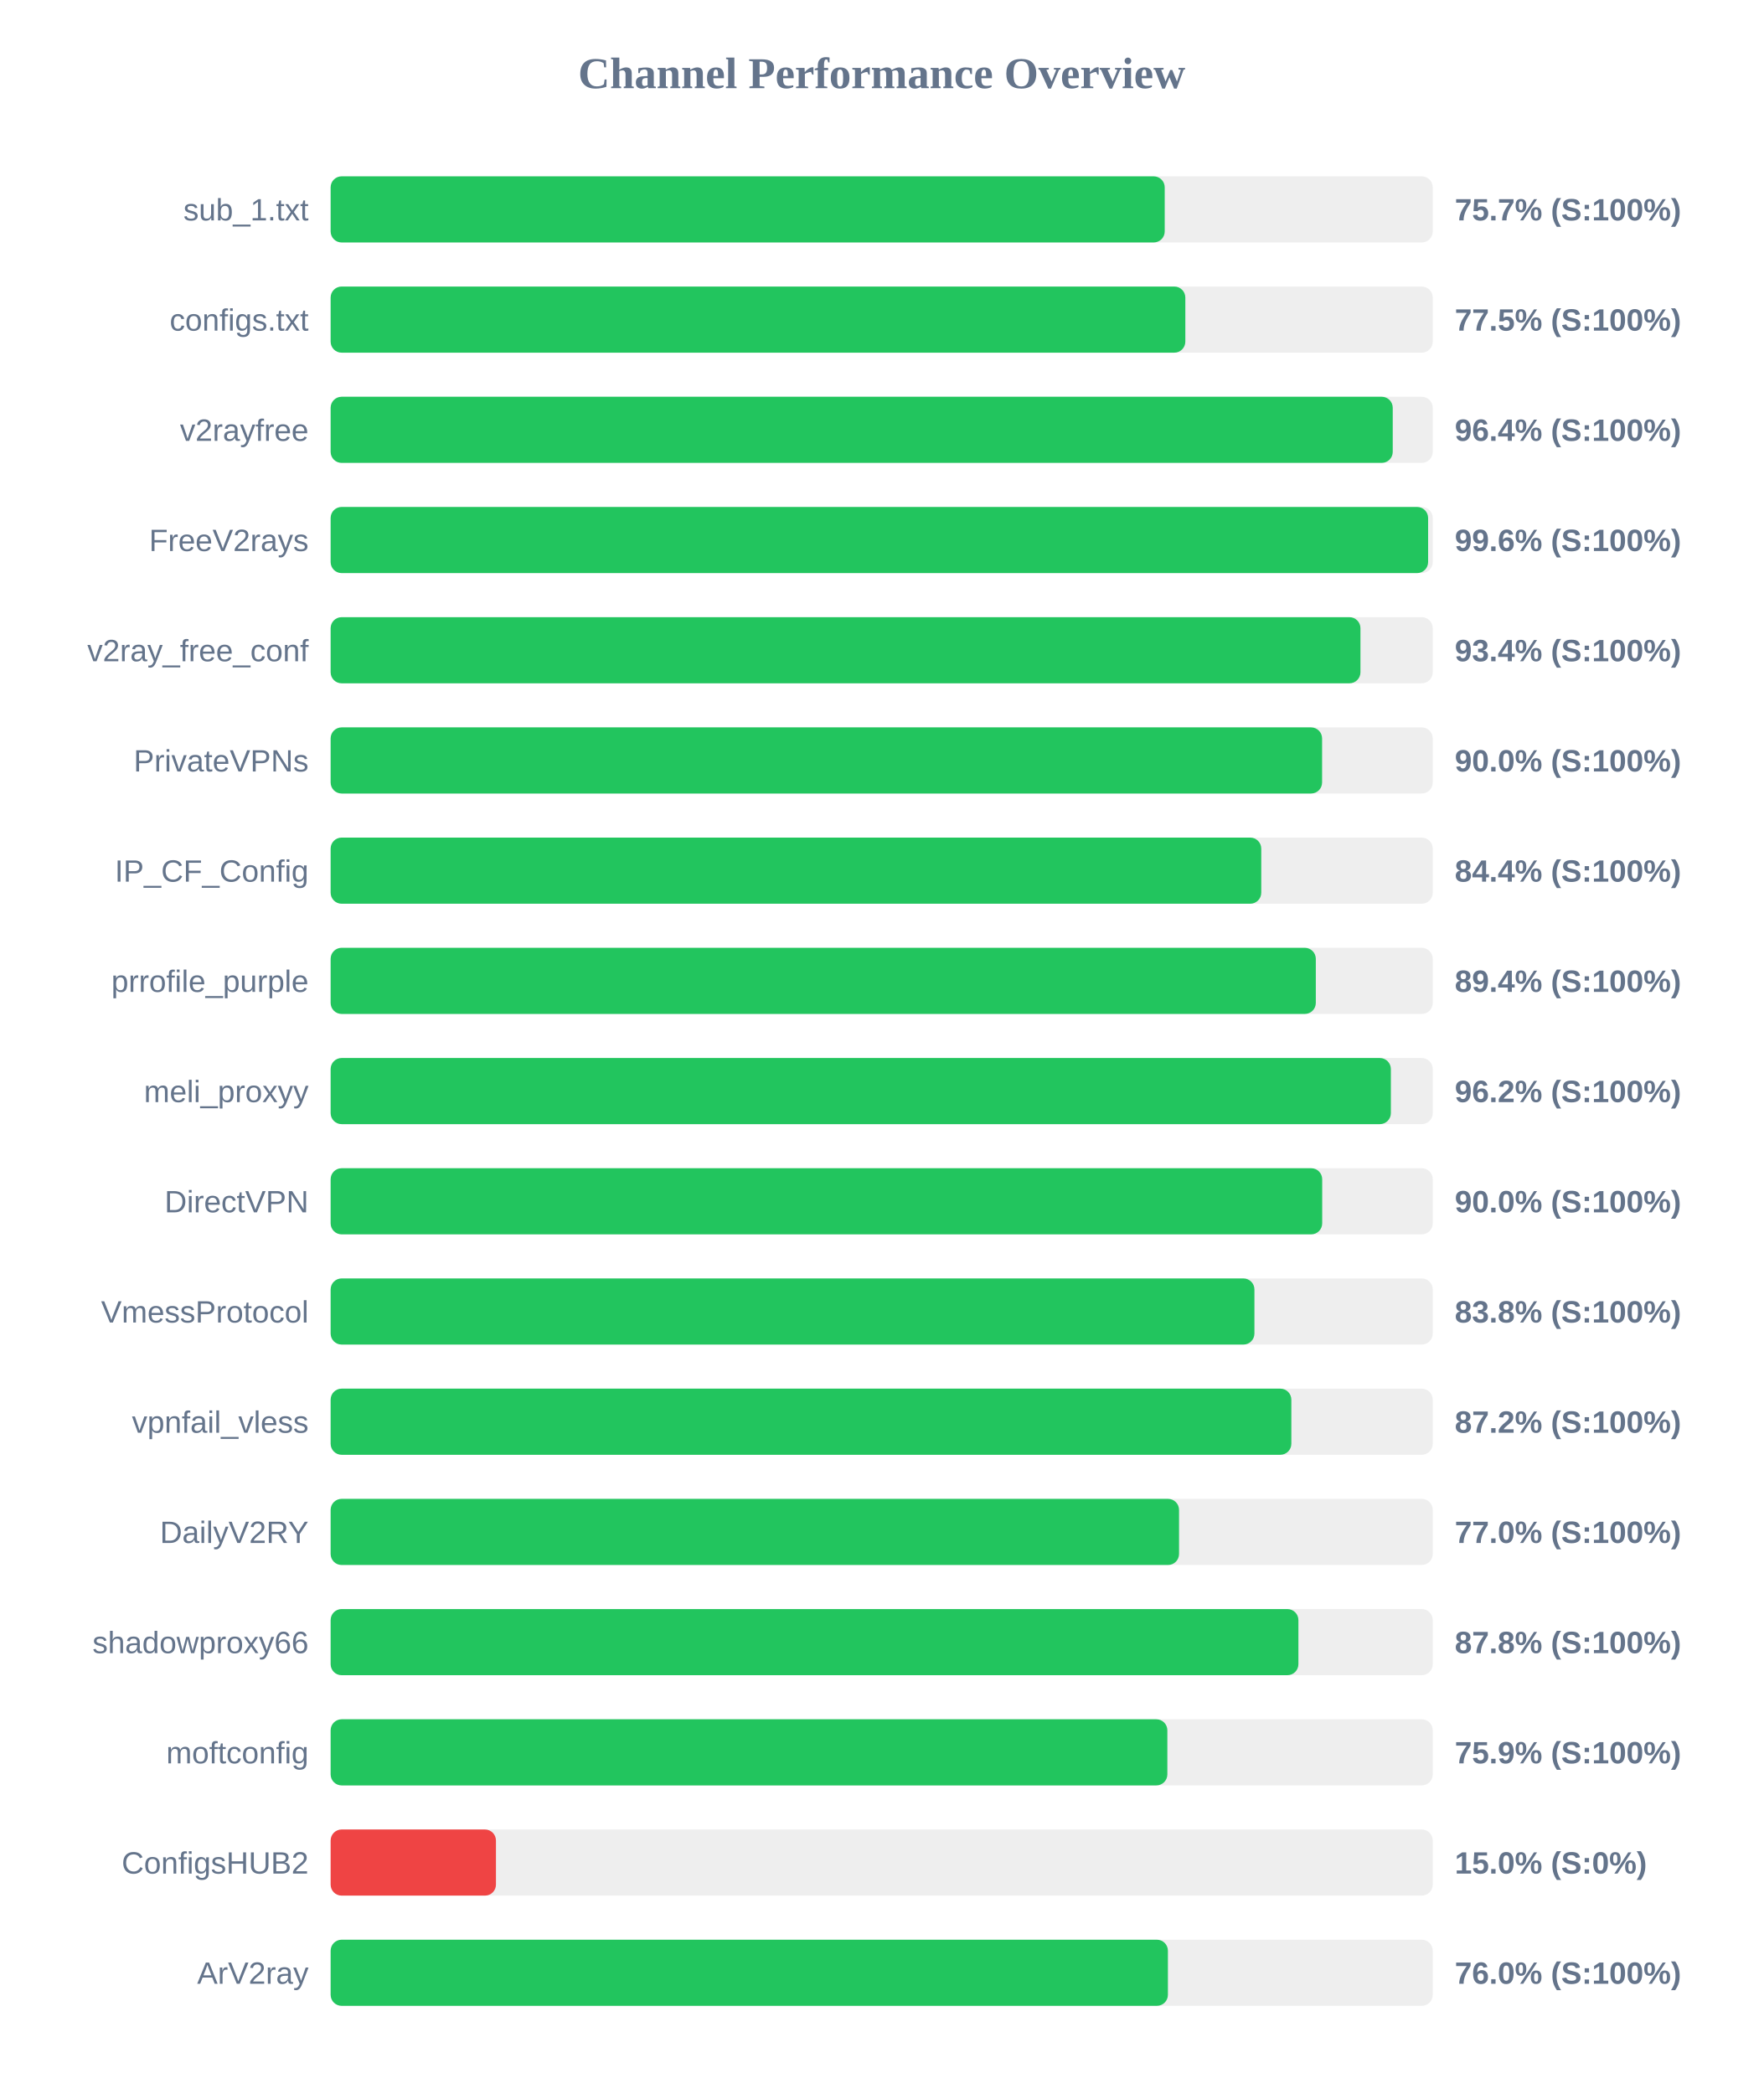
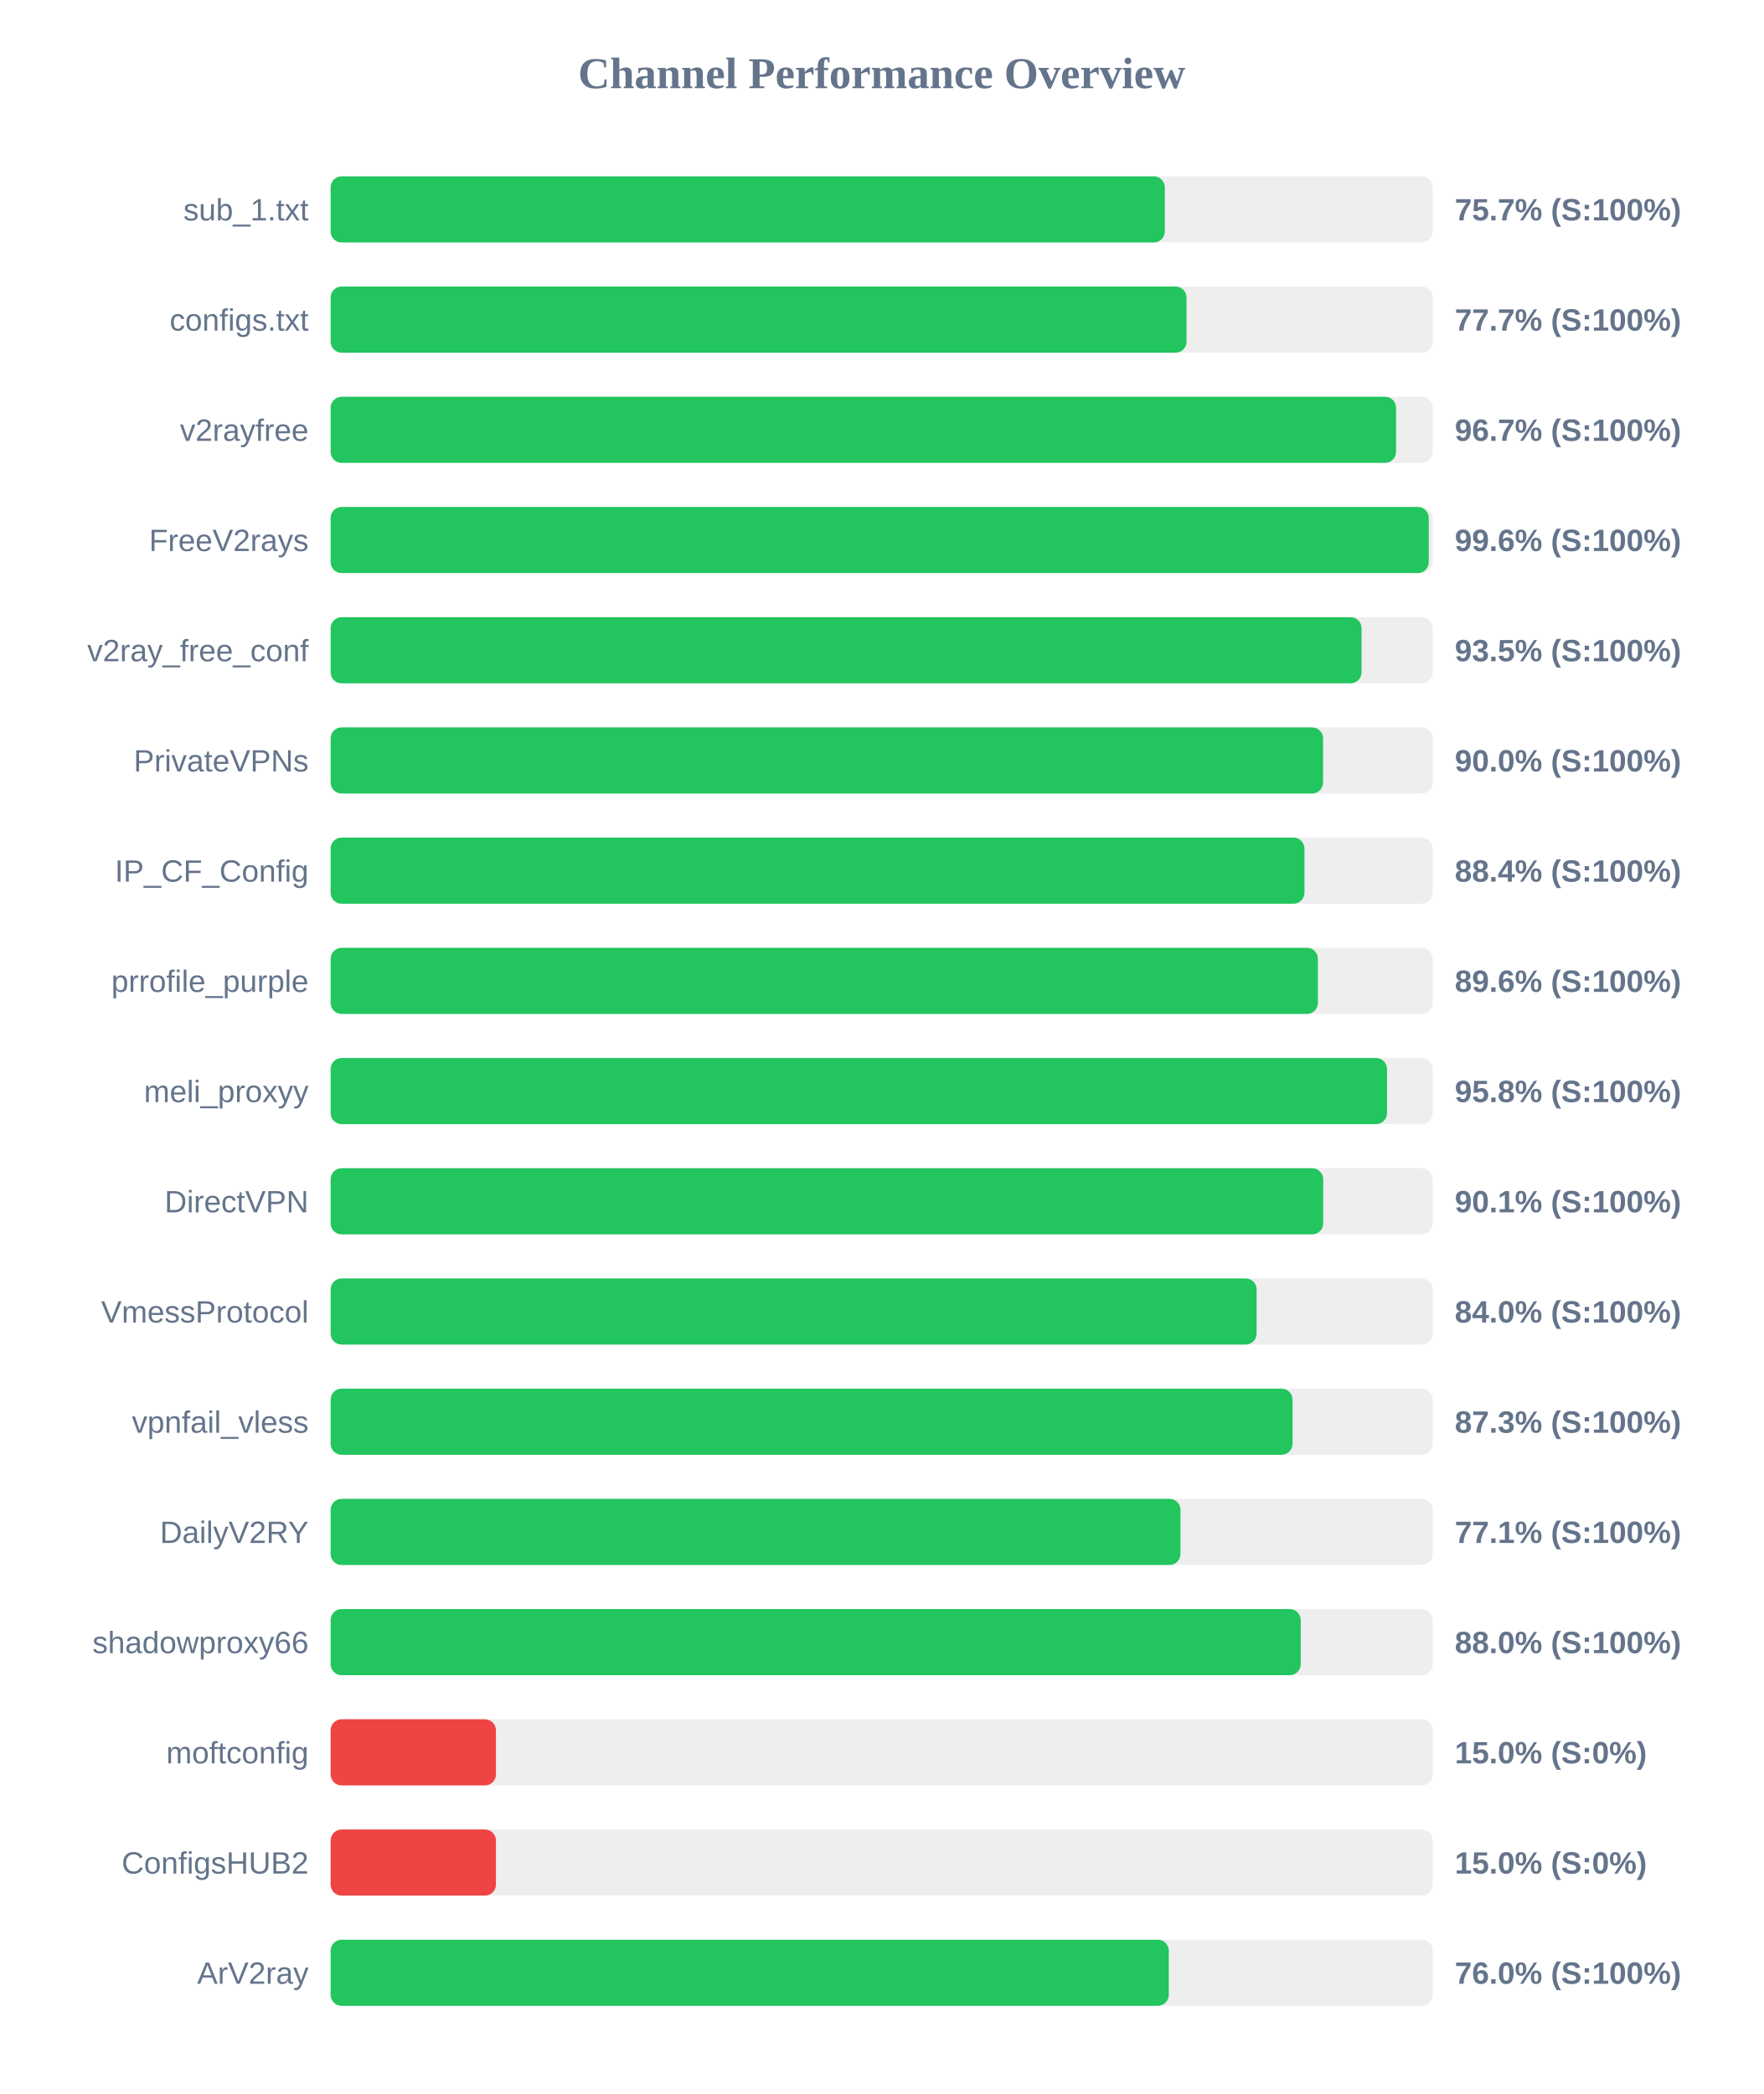
<svg xmlns="http://www.w3.org/2000/svg" width="800" height="950" version="1.1">
  <style>
        .row { font: 14px Arial; fill: #64748b; }
        .score { font: bold 14px Arial; fill: #64748b; }
    </style>
  <text x="400" y="40" text-anchor="middle" font-size="20px" font-weight="bold" fill="#64748b">Channel Performance Overview</text>
  <rect x="150" y="80" width="500" height="30" fill="#eee" rx="5" />
-   <rect x="150" y="80" width="378.4" height="30" fill="#22c55e" rx="5" />
+   <rect x="150" y="80" width="378.45" height="30" fill="#22c55e" rx="5" />
  <text x="140" y="100" text-anchor="end" class="row">sub_1.txt</text>
  <text x="660" y="100" text-anchor="start" class="score">75.7% (S:100%)</text>
  <rect x="150" y="130" width="500" height="30" fill="#eee" rx="5" />
-   <rect x="150" y="130" width="387.75" height="30" fill="#22c55e" rx="5" />
+   <rect x="150" y="130" width="388.3" height="30" fill="#22c55e" rx="5" />
  <text x="140" y="150" text-anchor="end" class="row">configs.txt</text>
-   <text x="660" y="150" text-anchor="start" class="score">77.5% (S:100%)</text>
+   <text x="660" y="150" text-anchor="start" class="score">77.7% (S:100%)</text>
  <rect x="150" y="180" width="500" height="30" fill="#eee" rx="5" />
-   <rect x="150" y="180" width="481.85" height="30" fill="#22c55e" rx="5" />
+   <rect x="150" y="180" width="483.35" height="30" fill="#22c55e" rx="5" />
  <text x="140" y="200" text-anchor="end" class="row">v2rayfree</text>
-   <text x="660" y="200" text-anchor="start" class="score">96.4% (S:100%)</text>
+   <text x="660" y="200" text-anchor="start" class="score">96.7% (S:100%)</text>
  <rect x="150" y="230" width="500" height="30" fill="#eee" rx="5" />
-   <rect x="150" y="230" width="497.9" height="30" fill="#22c55e" rx="5" />
+   <rect x="150" y="230" width="498.2" height="30" fill="#22c55e" rx="5" />
  <text x="140" y="250" text-anchor="end" class="row">FreeV2rays</text>
  <text x="660" y="250" text-anchor="start" class="score">99.6% (S:100%)</text>
  <rect x="150" y="280" width="500" height="30" fill="#eee" rx="5" />
-   <rect x="150" y="280" width="467.2" height="30" fill="#22c55e" rx="5" />
+   <rect x="150" y="280" width="467.7" height="30" fill="#22c55e" rx="5" />
  <text x="140" y="300" text-anchor="end" class="row">v2ray_free_conf</text>
-   <text x="660" y="300" text-anchor="start" class="score">93.4% (S:100%)</text>
+   <text x="660" y="300" text-anchor="start" class="score">93.5% (S:100%)</text>
  <rect x="150" y="330" width="500" height="30" fill="#eee" rx="5" />
-   <rect x="150" y="330" width="449.8" height="30" fill="#22c55e" rx="5" />
+   <rect x="150" y="330" width="450.25" height="30" fill="#22c55e" rx="5" />
  <text x="140" y="350" text-anchor="end" class="row">PrivateVPNs</text>
  <text x="660" y="350" text-anchor="start" class="score">90.0% (S:100%)</text>
  <rect x="150" y="380" width="500" height="30" fill="#eee" rx="5" />
-   <rect x="150" y="380" width="422.2" height="30" fill="#22c55e" rx="5" />
+   <rect x="150" y="380" width="441.8" height="30" fill="#22c55e" rx="5" />
  <text x="140" y="400" text-anchor="end" class="row">IP_CF_Config</text>
-   <text x="660" y="400" text-anchor="start" class="score">84.4% (S:100%)</text>
+   <text x="660" y="400" text-anchor="start" class="score">88.4% (S:100%)</text>
  <rect x="150" y="430" width="500" height="30" fill="#eee" rx="5" />
-   <rect x="150" y="430" width="446.95" height="30" fill="#22c55e" rx="5" />
+   <rect x="150" y="430" width="447.9" height="30" fill="#22c55e" rx="5" />
  <text x="140" y="450" text-anchor="end" class="row">prrofile_purple</text>
-   <text x="660" y="450" text-anchor="start" class="score">89.4% (S:100%)</text>
+   <text x="660" y="450" text-anchor="start" class="score">89.6% (S:100%)</text>
  <rect x="150" y="480" width="500" height="30" fill="#eee" rx="5" />
-   <rect x="150" y="480" width="481.0" height="30" fill="#22c55e" rx="5" />
+   <rect x="150" y="480" width="479.25" height="30" fill="#22c55e" rx="5" />
  <text x="140" y="500" text-anchor="end" class="row">meli_proxyy</text>
-   <text x="660" y="500" text-anchor="start" class="score">96.2% (S:100%)</text>
+   <text x="660" y="500" text-anchor="start" class="score">95.8% (S:100%)</text>
  <rect x="150" y="530" width="500" height="30" fill="#eee" rx="5" />
-   <rect x="150" y="530" width="449.85" height="30" fill="#22c55e" rx="5" />
+   <rect x="150" y="530" width="450.3" height="30" fill="#22c55e" rx="5" />
  <text x="140" y="550" text-anchor="end" class="row">DirectVPN</text>
-   <text x="660" y="550" text-anchor="start" class="score">90.0% (S:100%)</text>
+   <text x="660" y="550" text-anchor="start" class="score">90.1% (S:100%)</text>
  <rect x="150" y="580" width="500" height="30" fill="#eee" rx="5" />
-   <rect x="150" y="580" width="419.1" height="30" fill="#22c55e" rx="5" />
+   <rect x="150" y="580" width="420.1" height="30" fill="#22c55e" rx="5" />
  <text x="140" y="600" text-anchor="end" class="row">VmessProtocol</text>
-   <text x="660" y="600" text-anchor="start" class="score">83.8% (S:100%)</text>
+   <text x="660" y="600" text-anchor="start" class="score">84.0% (S:100%)</text>
  <rect x="150" y="630" width="500" height="30" fill="#eee" rx="5" />
-   <rect x="150" y="630" width="435.85" height="30" fill="#22c55e" rx="5" />
+   <rect x="150" y="630" width="436.4" height="30" fill="#22c55e" rx="5" />
  <text x="140" y="650" text-anchor="end" class="row">vpnfail_vless</text>
-   <text x="660" y="650" text-anchor="start" class="score">87.2% (S:100%)</text>
+   <text x="660" y="650" text-anchor="start" class="score">87.3% (S:100%)</text>
  <rect x="150" y="680" width="500" height="30" fill="#eee" rx="5" />
-   <rect x="150" y="680" width="384.9" height="30" fill="#22c55e" rx="5" />
+   <rect x="150" y="680" width="385.55" height="30" fill="#22c55e" rx="5" />
  <text x="140" y="700" text-anchor="end" class="row">DailyV2RY</text>
-   <text x="660" y="700" text-anchor="start" class="score">77.0% (S:100%)</text>
+   <text x="660" y="700" text-anchor="start" class="score">77.1% (S:100%)</text>
  <rect x="150" y="730" width="500" height="30" fill="#eee" rx="5" />
-   <rect x="150" y="730" width="439.05" height="30" fill="#22c55e" rx="5" />
+   <rect x="150" y="730" width="440.1" height="30" fill="#22c55e" rx="5" />
  <text x="140" y="750" text-anchor="end" class="row">shadowproxy66</text>
-   <text x="660" y="750" text-anchor="start" class="score">87.8% (S:100%)</text>
+   <text x="660" y="750" text-anchor="start" class="score">88.0% (S:100%)</text>
  <rect x="150" y="780" width="500" height="30" fill="#eee" rx="5" />
-   <rect x="150" y="780" width="379.6" height="30" fill="#22c55e" rx="5" />
+   <rect x="150" y="780" width="75.0" height="30" fill="#ef4444" rx="5" />
  <text x="140" y="800" text-anchor="end" class="row">moftconfig</text>
-   <text x="660" y="800" text-anchor="start" class="score">75.9% (S:100%)</text>
+   <text x="660" y="800" text-anchor="start" class="score">15.0% (S:0%)</text>
  <rect x="150" y="830" width="500" height="30" fill="#eee" rx="5" />
  <rect x="150" y="830" width="75.0" height="30" fill="#ef4444" rx="5" />
  <text x="140" y="850" text-anchor="end" class="row">ConfigsHUB2</text>
  <text x="660" y="850" text-anchor="start" class="score">15.0% (S:0%)</text>
  <rect x="150" y="880" width="500" height="30" fill="#eee" rx="5" />
-   <rect x="150" y="880" width="379.85" height="30" fill="#22c55e" rx="5" />
+   <rect x="150" y="880" width="380.25" height="30" fill="#22c55e" rx="5" />
  <text x="140" y="900" text-anchor="end" class="row">ArV2ray</text>
  <text x="660" y="900" text-anchor="start" class="score">76.0% (S:100%)</text>
</svg>
